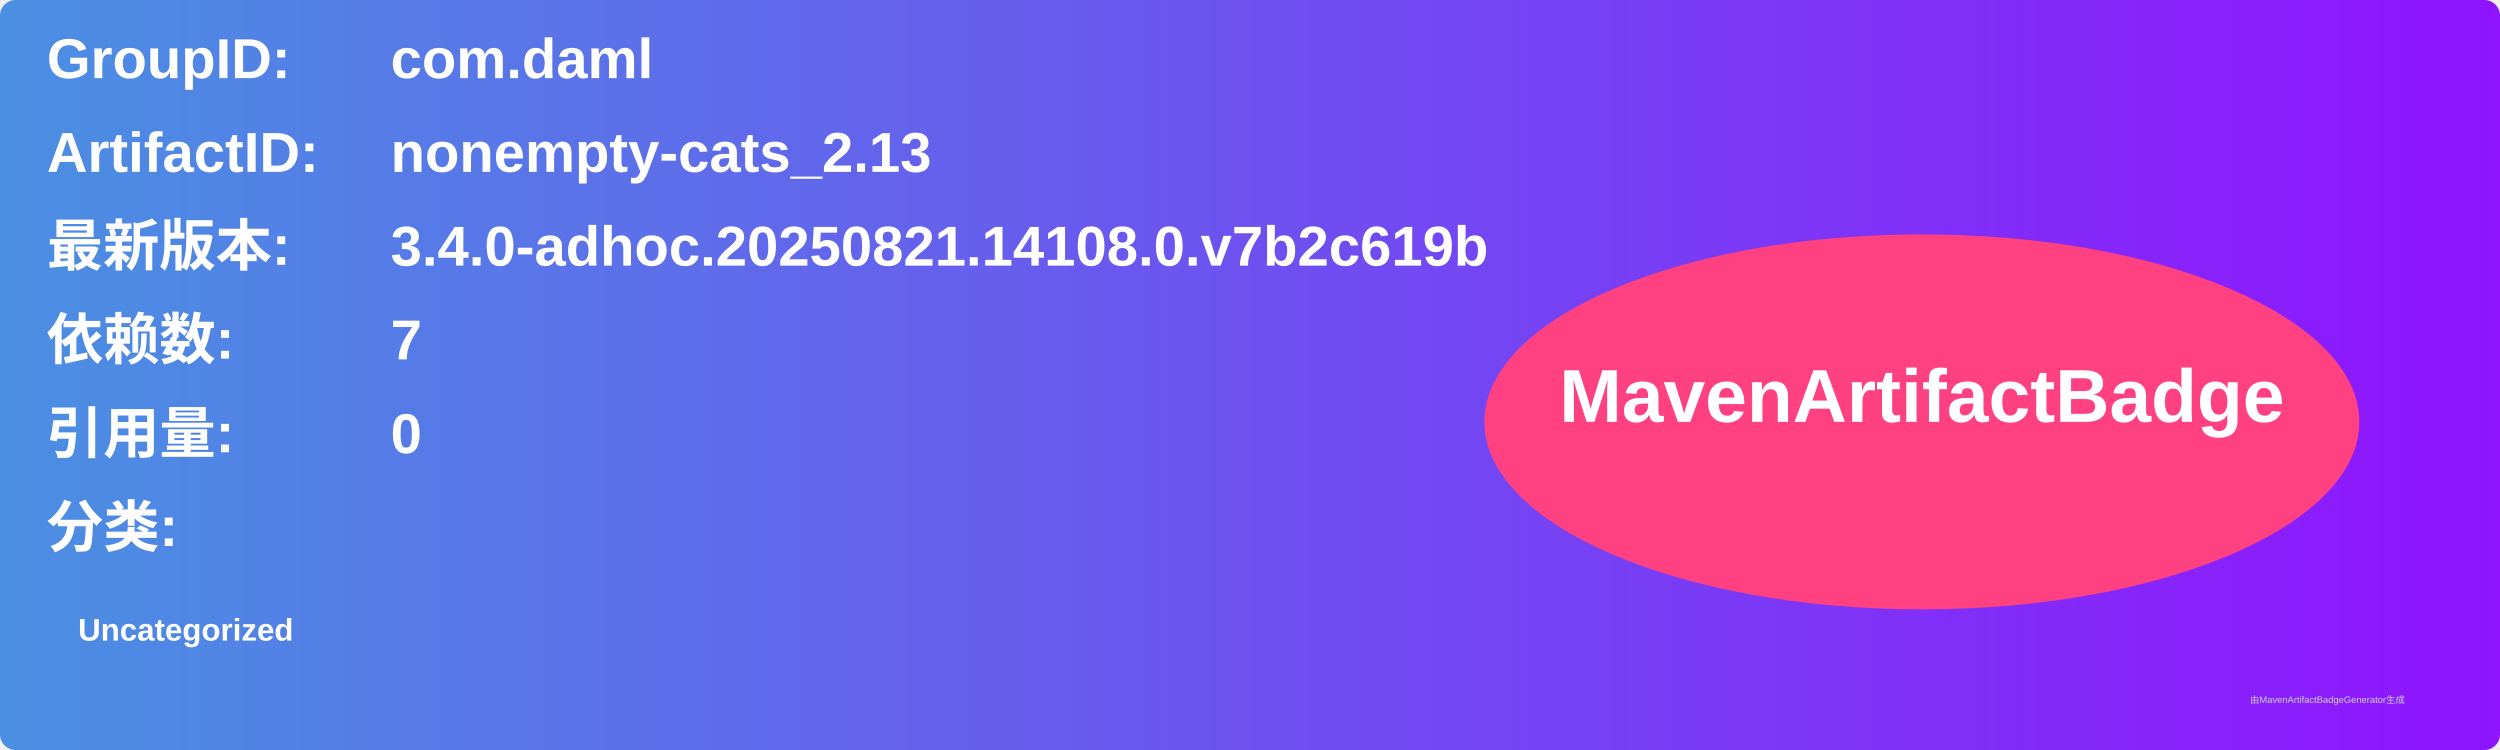
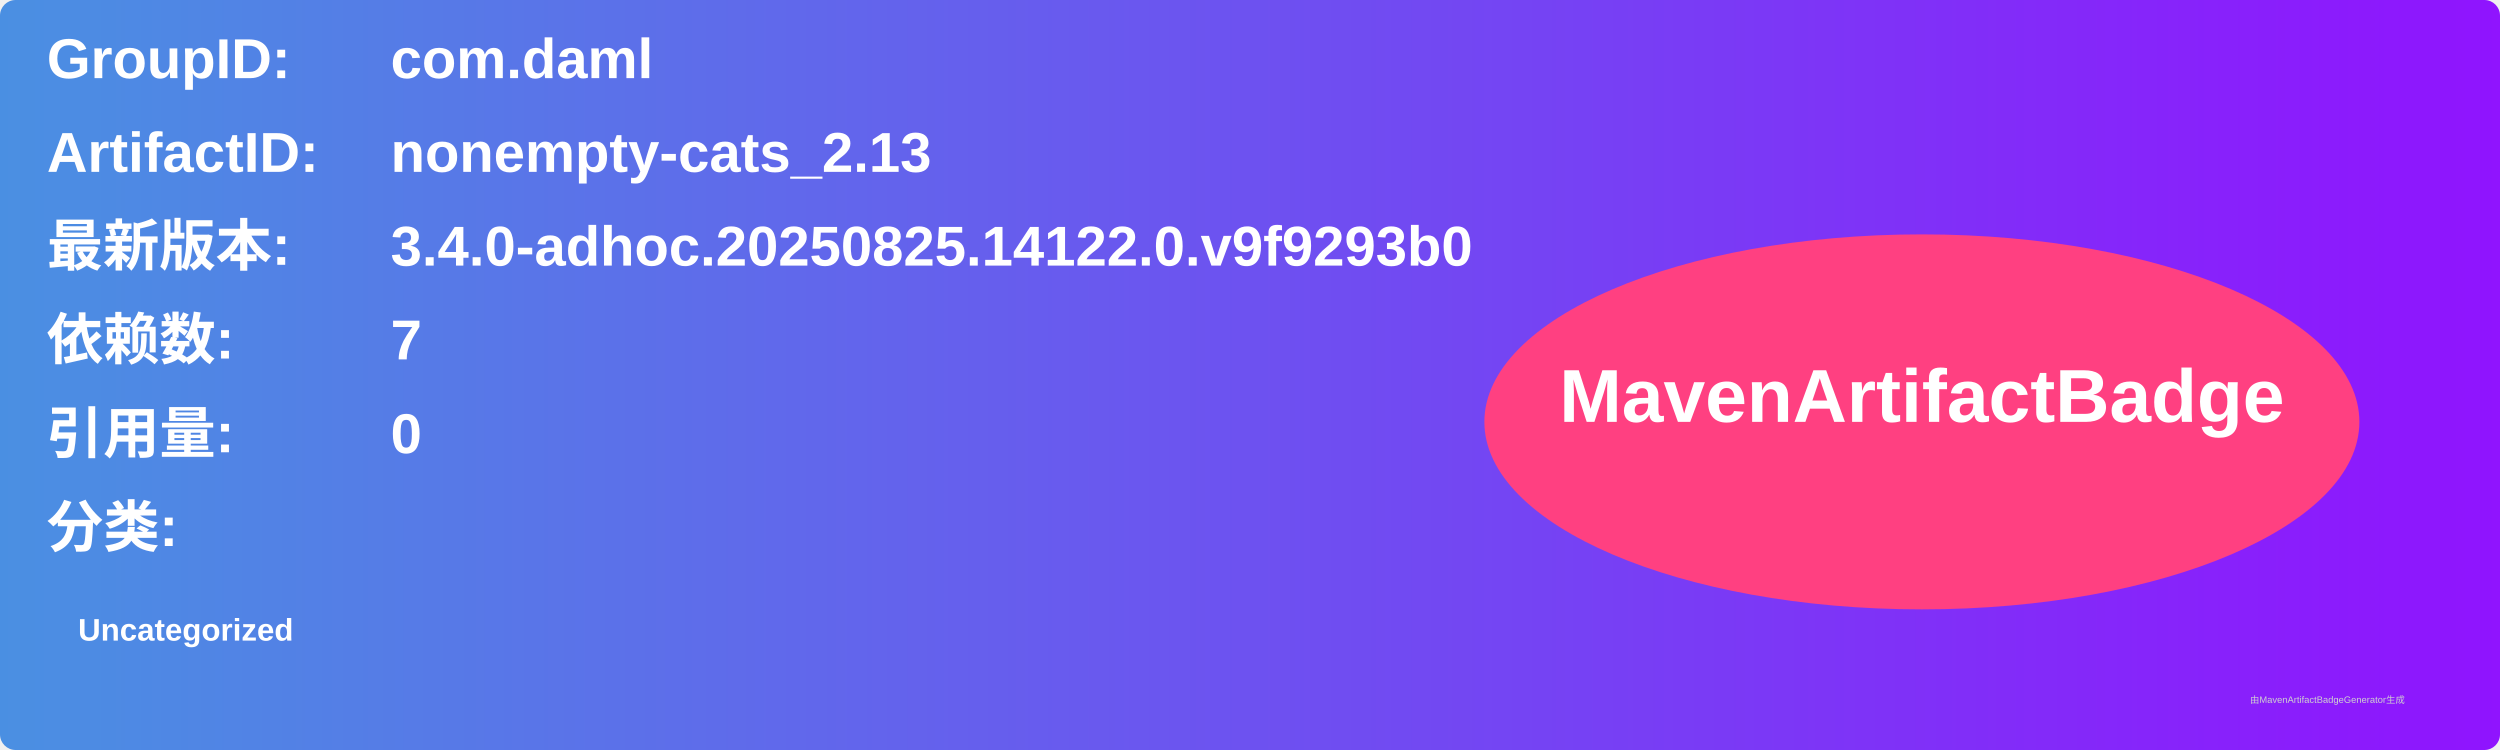
<svg xmlns="http://www.w3.org/2000/svg" width="800" height="240" viewBox="0 0 800 240">
  <linearGradient id="grad" x1="0%" y1="0%" x2="100%" y2="0%">
    <stop offset="0%" stop-color="#4a90e2" />
    <stop offset="100%" stop-color="#9013fe" />
  </linearGradient>
  <rect width="100%" height="100%" rx="5" ry="5" fill="url(#grad)" />
  <g transform="translate(15, 15)">
    <text x="0" y="10" font-family="Arial" font-size="18" fill="white" font-weight="bold" width="260">GroupID:</text>
    <text x="110" y="10" font-family="Arial" font-size="18" fill="white" font-weight="bold" width="460">com.daml</text>
    <text x="0" y="40" font-family="Arial" font-size="18" fill="white" font-weight="bold" width="260">ArtifactID:</text>
    <text x="110" y="40" font-family="Arial" font-size="18" fill="white" font-weight="bold" width="460">nonempty-cats_2.13</text>
    <text x="0" y="70" font-family="Arial" font-size="18" fill="white" font-weight="bold">最新版本:</text>
    <text x="110" y="70" font-family="Arial" font-size="18" fill="white" font-weight="bold">
-       <tspan font-weight="bold">3.4.0-adhoc.20250821.14108.0.v7b2c619b</tspan>
+       <tspan font-weight="bold">3.4.0-adhoc.20250825.14122.0.v9f9293b0</tspan>
    </text>
    <text x="0" y="100" font-family="Arial" font-size="18" fill="white" font-weight="bold">依赖数: </text>
    <text x="110" y="100" font-family="Arial" font-size="18" fill="white">
      <tspan font-weight="bold">7</tspan>
    </text>
    <text x="0" y="130" font-family="Arial" font-size="18" fill="white" font-weight="bold">引用量: </text>
    <text x="110" y="130" font-family="Arial" font-size="18" fill="white">
      <tspan font-weight="bold">0</tspan>
    </text>
    <text x="0" y="160" font-family="Arial" font-size="18" fill="white" font-weight="bold">分类:</text>
    <text x="10" y="190" font-family="Arial" font-size="10" fill="white">
      <tspan font-weight="bold">Uncategorized</tspan>
    </text>
    <ellipse cx="600" cy="120" rx="140" ry="60" fill="#ff4081" />
    <text x="600" y="120" text-anchor="middle" font-family="Arial" font-size="24" fill="white" font-weight="bold">MavenArtifactBadge</text>
  </g>
  <text x="720" y="225" font-family="Arial" font-size="3" fill="#d0d0d0">由MavenArtifactBadgeGenerator生成</text>
</svg>
